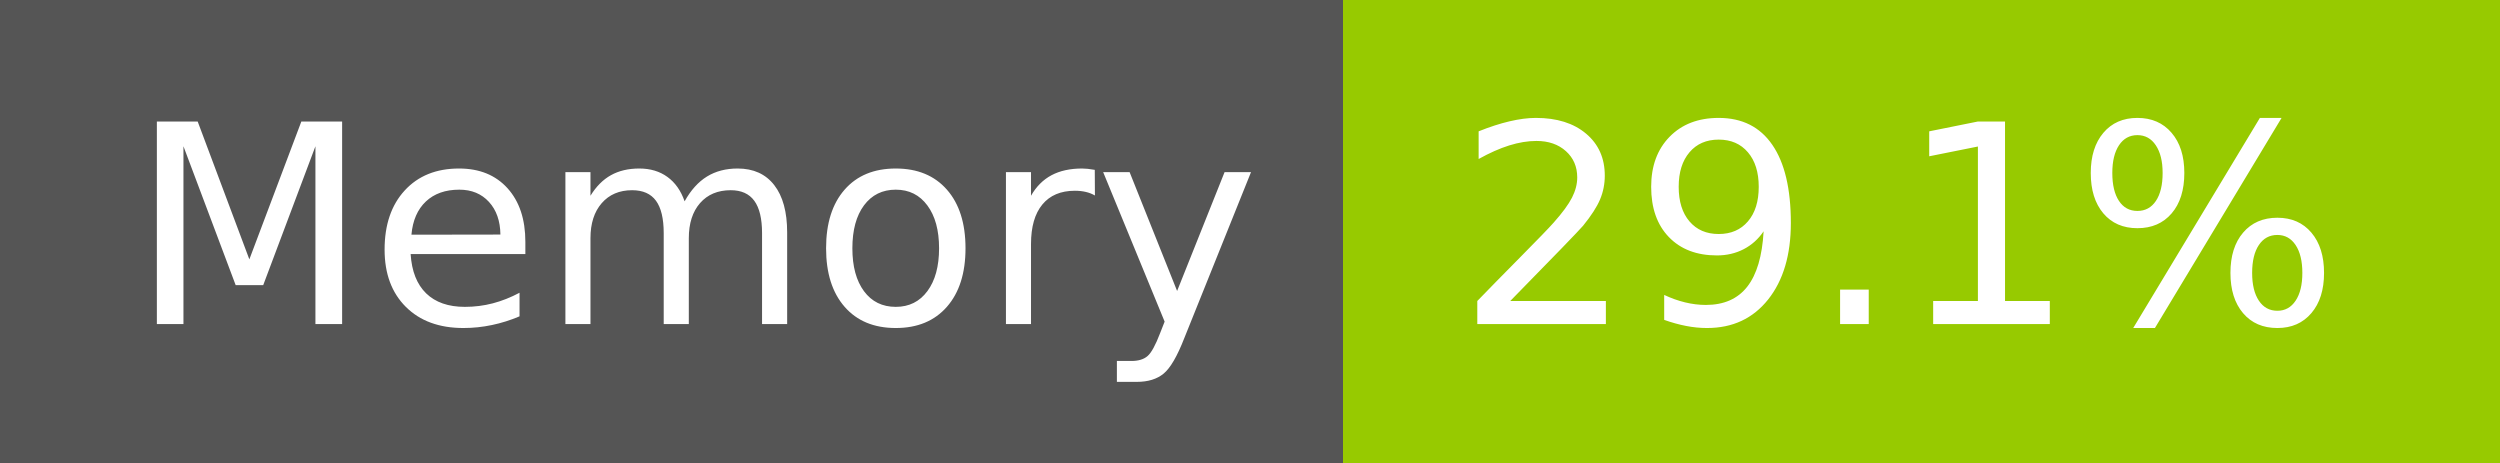
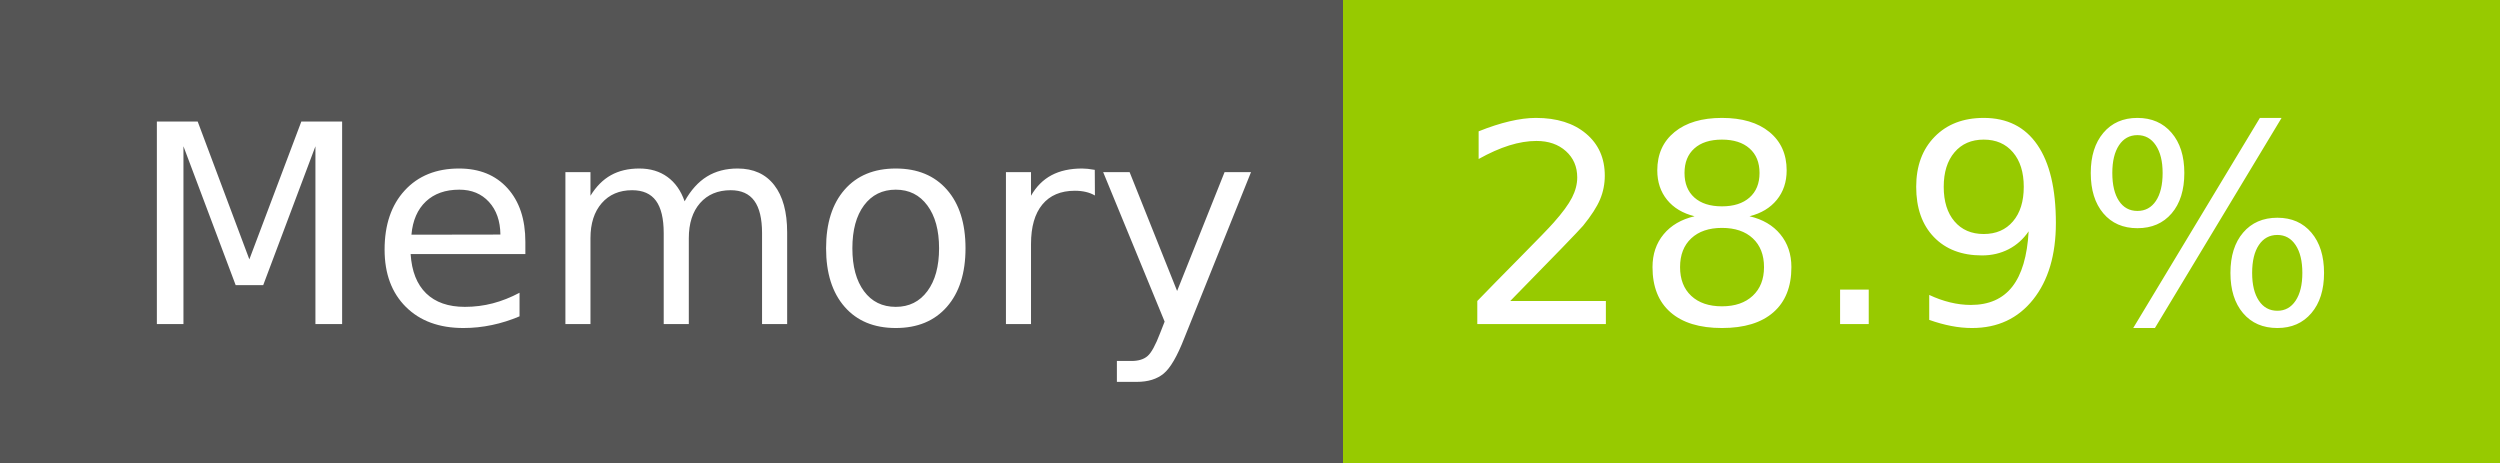
- <svg xmlns="http://www.w3.org/2000/svg" width="108" height="20" role="img" aria-label="Memory: 29.1%">
+ <svg xmlns="http://www.w3.org/2000/svg" width="108" height="20" role="img" aria-label="Memory: 28.9%">
  <g shape-rendering="crispEdges">
    <rect width="58" height="20" fill="#555" />
    <rect x="58" width="50" height="20" fill="#97ca00" />
  </g>
  <g fill="#fff" text-anchor="middle" font-family="Verdana,Geneva,DejaVu Sans,sans-serif" text-rendering="geometricPrecision" font-size="120">
    <text x="300" y="140" transform="scale(.1)" fill="#fff" textLength="466">Memory</text>
-     <text x="820" y="140" transform="scale(.1)" fill="#fff" textLength="390">29.1%</text>
+     <text x="820" y="140" transform="scale(.1)" fill="#fff" textLength="390">28.9%</text>
  </g>
</svg>
